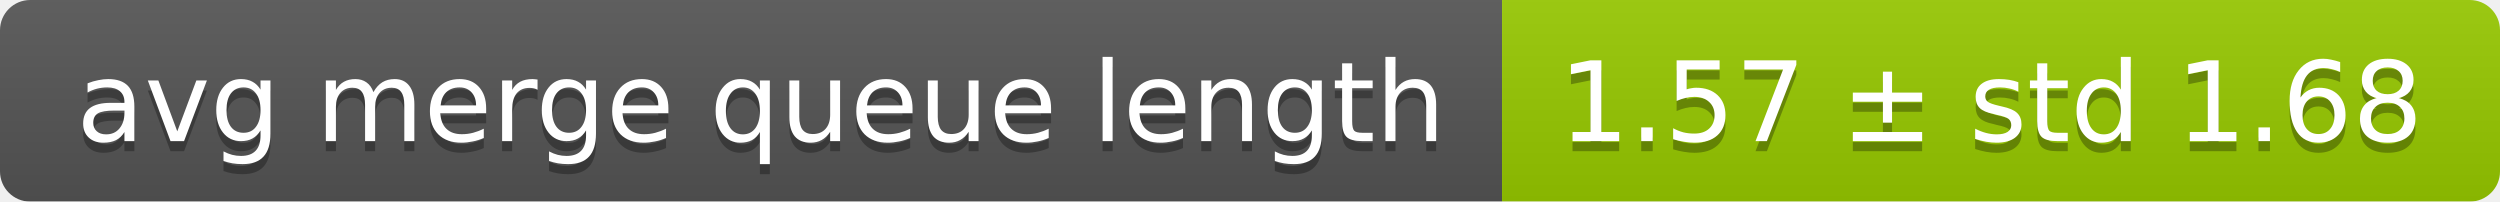
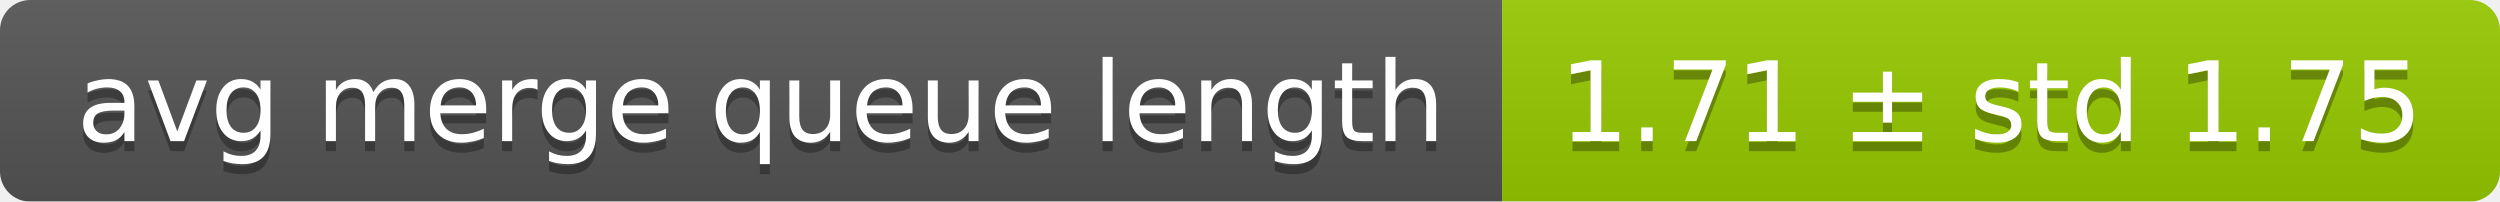
<svg xmlns="http://www.w3.org/2000/svg" width="248" height="20">
  <linearGradient id="smooth" x2="0" y2="100%">
    <stop offset="0" stop-color="#bbb" stop-opacity=".1" />
    <stop offset="1" stop-opacity=".1" />
  </linearGradient>
  <mask id="round">
    <rect width="248" height="20" rx="3" fill="#fff" />
  </mask>
  <g mask="url(#round)">
    <rect width="149" height="20" fill="#555" />
    <rect x="149" width="99" height="20" fill="#97ca00" />
    <rect width="248" height="20" fill="url(#smooth)" />
  </g>
  <g fill="#fff" text-anchor="middle" font-family="DejaVu Sans,Verdana,Geneva,sans-serif" font-size="11">
    <text x="75.5" y="15" fill="#010101" fill-opacity=".3">avg merge queue length</text>
    <text x="75.5" y="14">avg merge queue length</text>
-     <text x="197.5" y="15" fill="#010101" fill-opacity=".3">1.57 ± std 1.68</text>
-     <text x="197.5" y="14">1.57 ± std 1.68</text>
+     <text x="197.5" y="15" fill="#010101" fill-opacity=".3">1.71 ± std 1.75</text>
+     <text x="197.5" y="14">1.71 ± std 1.75</text>
  </g>
</svg>
